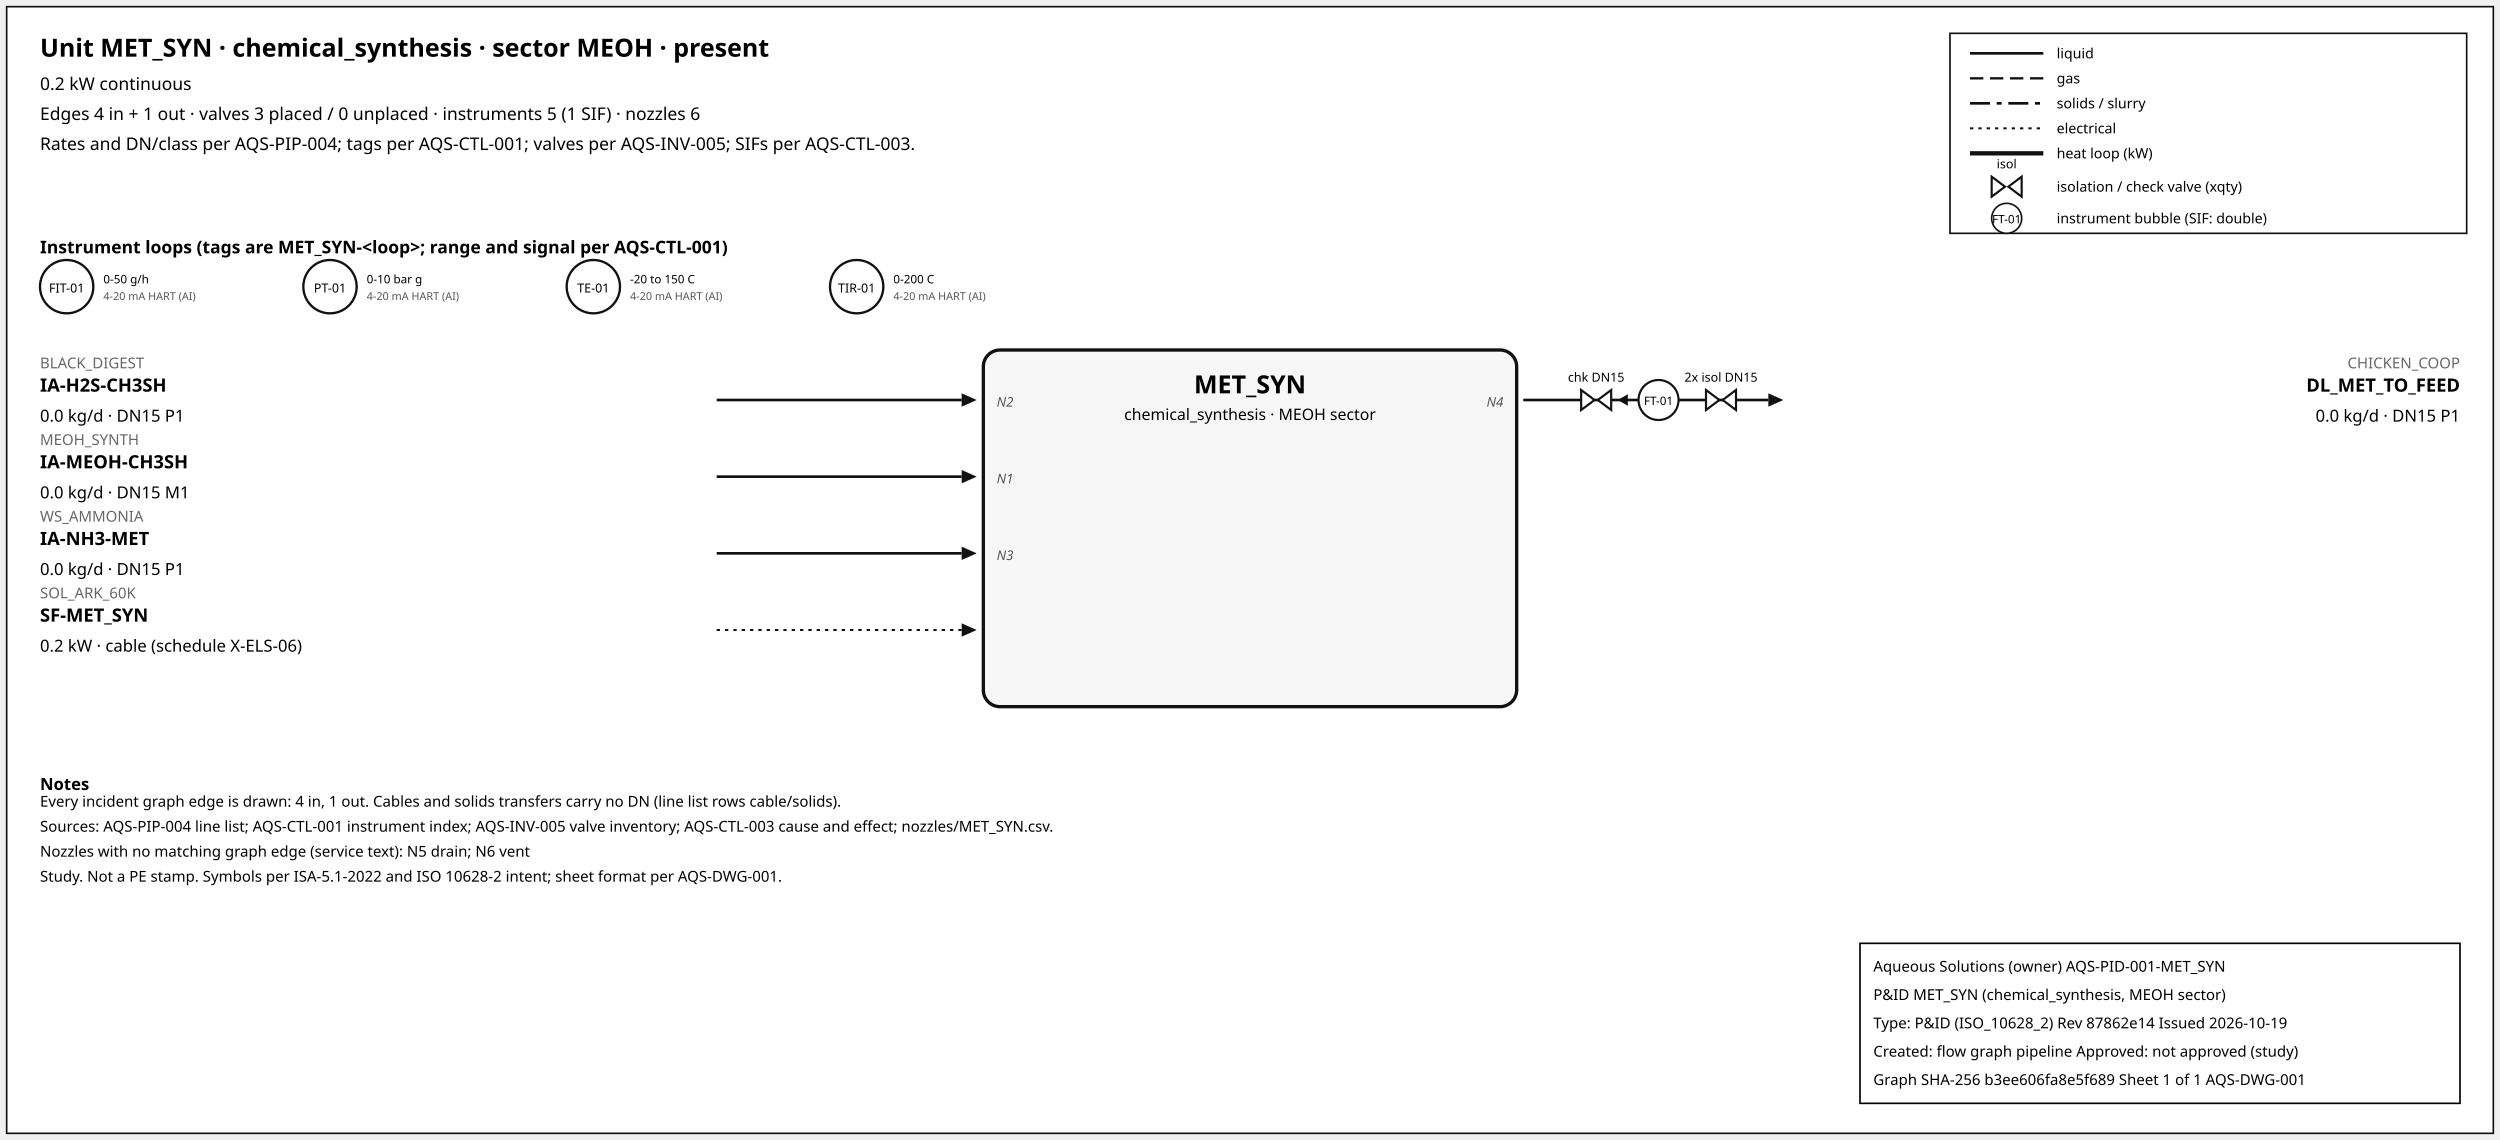
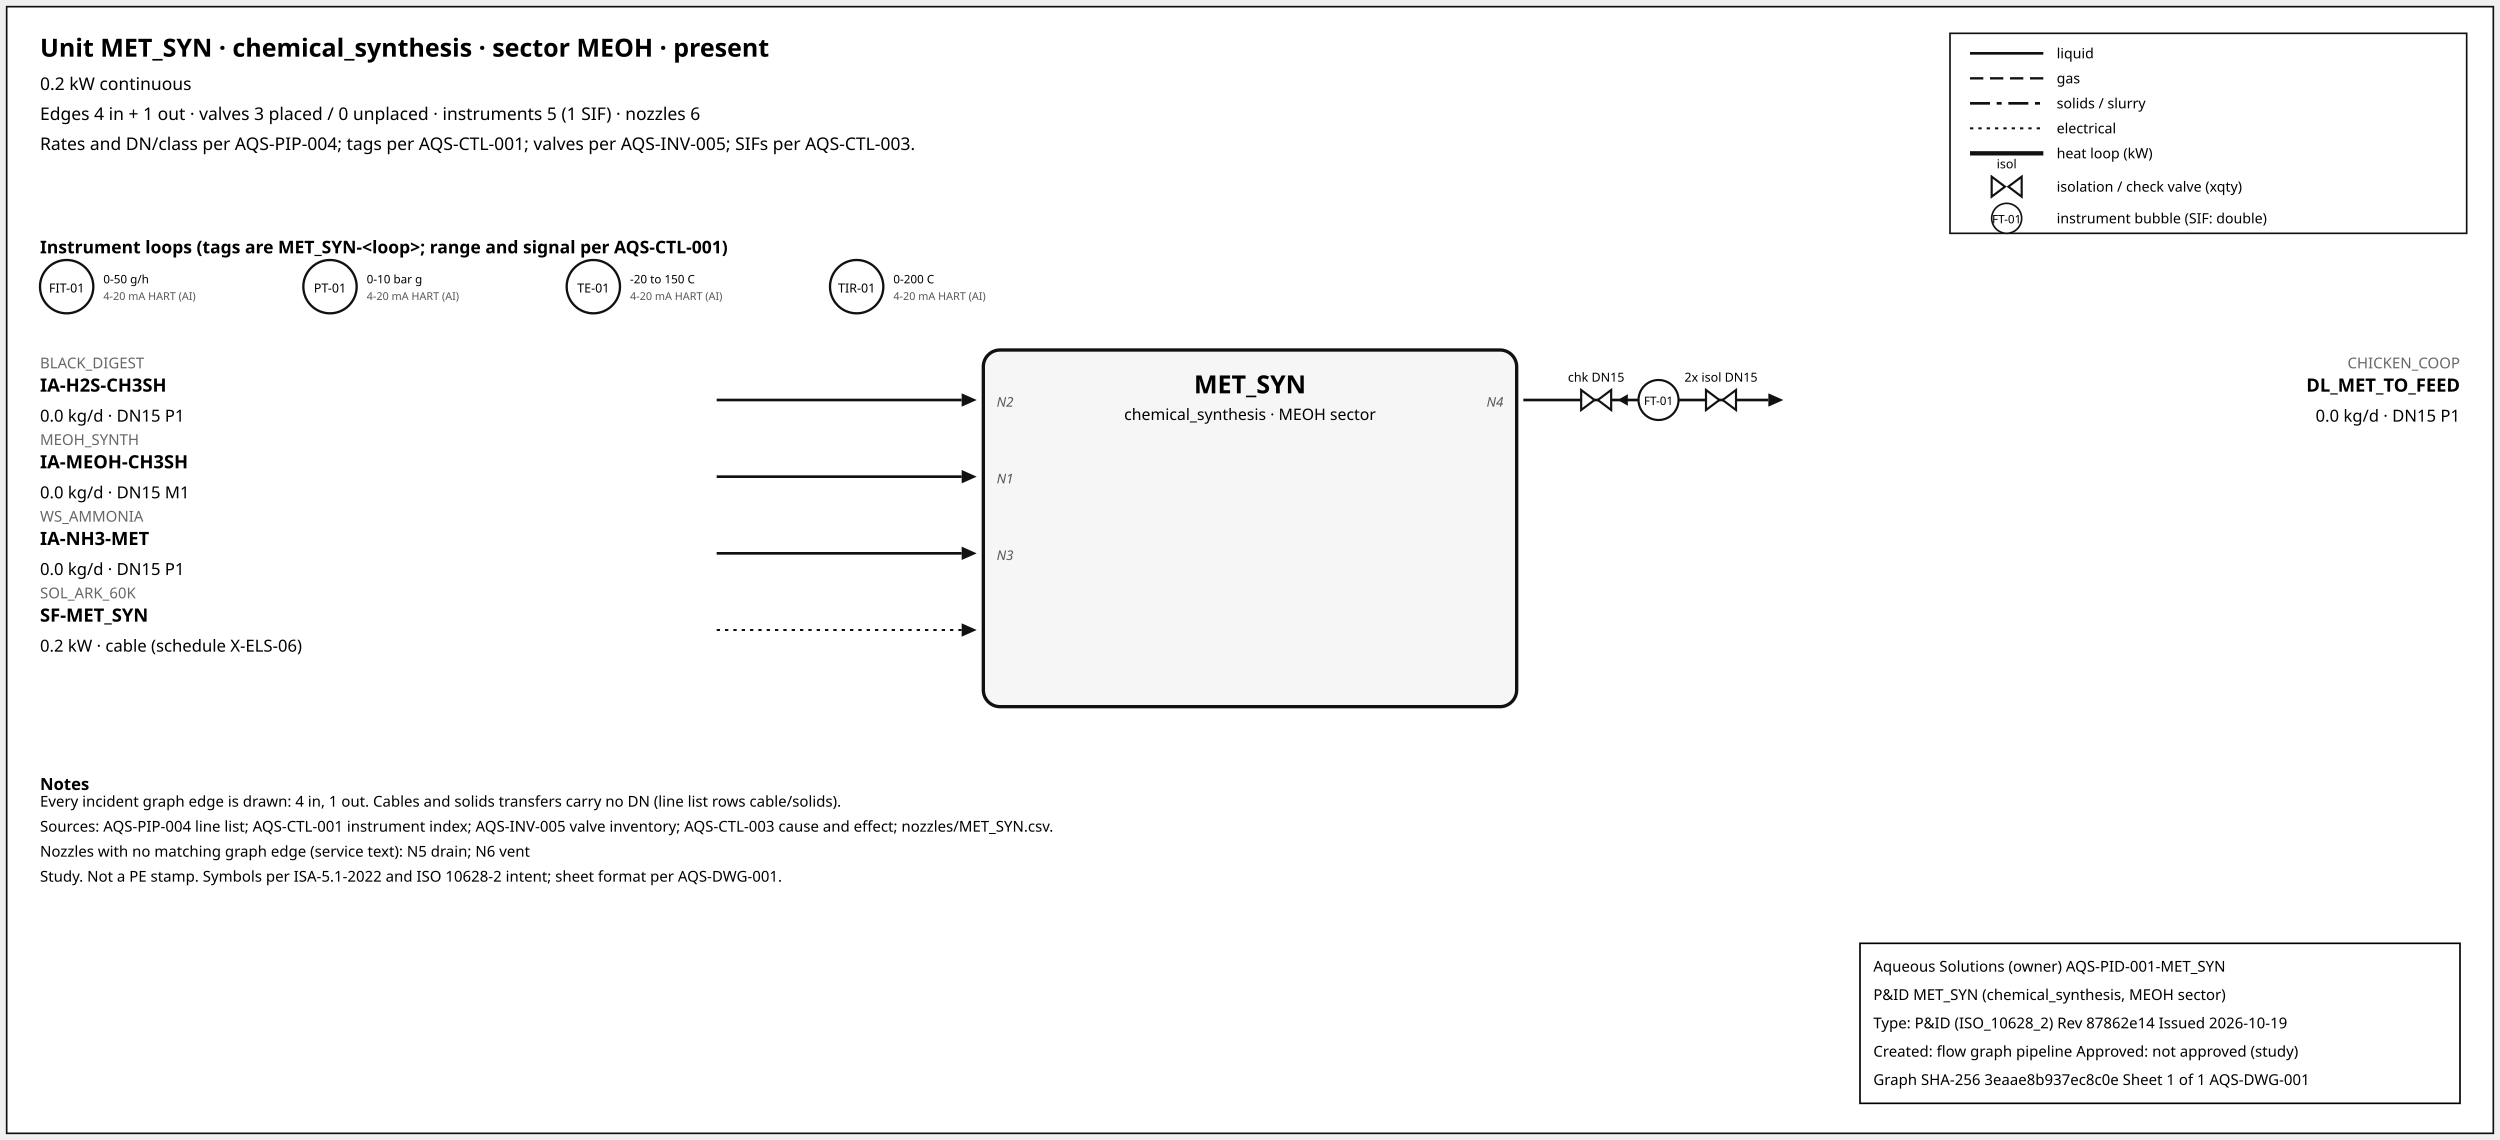
<svg xmlns="http://www.w3.org/2000/svg" width="1500" height="684" font-family="sans-serif">
  <rect x="4" y="4" width="1492" height="676" fill="white" stroke="#111" />
  <text x="24" y="34" font-size="15" font-weight="600">Unit MET_SYN · chemical_synthesis · sector MEOH · present</text>
  <text x="24" y="54" font-size="10.5">0.2 kW continuous</text>
  <text x="24" y="72" font-size="10.5">Edges 4 in + 1 out · valves 3 placed / 0 unplaced · instruments 5 (1 SIF) · nozzles 6</text>
  <text x="24" y="90" font-size="10.5">Rates and DN/class per AQS-PIP-004; tags per AQS-CTL-001; valves per AQS-INV-005; SIFs per AQS-CTL-003.</text>
  <rect x="1170" y="20" width="310" height="120" fill="white" stroke="#111" />
  <line x1="1182" y1="32" x2="1226" y2="32" stroke="#111" stroke-width="1.6" />
  <text x="1234" y="35" font-size="8.5">liquid</text>
  <line x1="1182" y1="47" x2="1226" y2="47" stroke="#111" stroke-width="1.4" stroke-dasharray="8,4" />
  <text x="1234" y="50" font-size="8.5">gas</text>
  <line x1="1182" y1="62" x2="1226" y2="62" stroke="#111" stroke-width="1.6" stroke-dasharray="12,4,3,4" />
  <text x="1234" y="65" font-size="8.5">solids / slurry</text>
  <line x1="1182" y1="77" x2="1226" y2="77" stroke="#111" stroke-width="1.2" stroke-dasharray="2,3" />
  <text x="1234" y="80" font-size="8.5">electrical</text>
  <line x1="1182" y1="92" x2="1226" y2="92" stroke="#111" stroke-width="2.6" />
  <text x="1234" y="95" font-size="8.5">heat loop (kW)</text>
  <path d="M 1195.0,106 L 1203.0,112 L 1195.0,118 Z M 1213.0,106 L 1205.0,112 L 1213.0,118 Z" fill="white" stroke="#111" stroke-width="1.3" />
  <text x="1204.0" y="101.0" font-size="7.5" text-anchor="middle">isol</text>
  <text x="1234" y="115" font-size="8.5">isolation / check valve (xqty)</text>
  <circle cx="1204" cy="131" r="9" fill="white" stroke="#111" />
  <text x="1204" y="134" font-size="7" text-anchor="middle">FT-01</text>
  <text x="1234" y="134" font-size="8.5">instrument bubble (SIF: double)</text>
  <text x="24" y="152" font-size="10.5" font-weight="600">Instrument loops (tags are MET_SYN-&lt;loop&gt;; range and signal per AQS-CTL-001)</text>
  <circle cx="40" cy="172" r="16" fill="white" stroke="#111" stroke-width="1.4" />
  <text x="40" y="175.5" font-size="7.5" text-anchor="middle">FIT-01</text>
  <text x="62" y="170" font-size="7">0-50 g/h</text>
  <text x="62" y="180" font-size="6.5" fill="#555">4-20 mA HART (AI)</text>
  <circle cx="198" cy="172" r="16" fill="white" stroke="#111" stroke-width="1.4" />
  <text x="198" y="175.5" font-size="7.5" text-anchor="middle">PT-01</text>
  <text x="220" y="170" font-size="7">0-10 bar g</text>
  <text x="220" y="180" font-size="6.5" fill="#555">4-20 mA HART (AI)</text>
  <circle cx="356" cy="172" r="16" fill="white" stroke="#111" stroke-width="1.4" />
  <text x="356" y="175.5" font-size="7.5" text-anchor="middle">TE-01</text>
  <text x="378" y="170" font-size="7">-20 to 150 C</text>
  <text x="378" y="180" font-size="6.5" fill="#555">4-20 mA HART (AI)</text>
  <circle cx="514" cy="172" r="16" fill="white" stroke="#111" stroke-width="1.4" />
  <text x="514" y="175.5" font-size="7.5" text-anchor="middle">TIR-01</text>
  <text x="536" y="170" font-size="7">0-200 C</text>
  <text x="536" y="180" font-size="6.5" fill="#555">4-20 mA HART (AI)</text>
  <rect x="590" y="210" width="320" height="214" rx="10" fill="#f6f6f6" stroke="#111" stroke-width="2" />
  <text x="750.0" y="236" font-size="15" font-weight="700" text-anchor="middle">MET_SYN</text>
  <text x="750.0" y="252" font-size="9.5" text-anchor="middle">chemical_synthesis · MEOH sector</text>
  <line x1="430" y1="240" x2="577" y2="240" stroke="#111" stroke-width="1.6" class="edge-in" />
  <polygon points="586,240 577,236 577,244" fill="#111" />
  <text x="24" y="221" font-size="9" fill="#666" text-anchor="start">BLACK_DIGEST</text>
  <text x="24" y="235" font-size="11" font-weight="600" text-anchor="start">IA-H2S-CH3SH</text>
  <text x="24" y="253" font-size="10" text-anchor="start">0.0 kg/d · DN15 P1</text>
  <text x="598" y="244" font-size="8" font-style="italic" fill="#555" text-anchor="start">N2</text>
  <line x1="430" y1="286" x2="577" y2="286" stroke="#111" stroke-width="1.6" class="edge-in" />
  <polygon points="586,286 577,282 577,290" fill="#111" />
  <text x="24" y="267" font-size="9" fill="#666" text-anchor="start">MEOH_SYNTH</text>
  <text x="24" y="281" font-size="11" font-weight="600" text-anchor="start">IA-MEOH-CH3SH</text>
  <text x="24" y="299" font-size="10" text-anchor="start">0.0 kg/d · DN15 M1</text>
  <text x="598" y="290" font-size="8" font-style="italic" fill="#555" text-anchor="start">N1</text>
  <line x1="430" y1="332" x2="577" y2="332" stroke="#111" stroke-width="1.6" class="edge-in" />
  <polygon points="586,332 577,328 577,336" fill="#111" />
  <text x="24" y="313" font-size="9" fill="#666" text-anchor="start">WS_AMMONIA</text>
  <text x="24" y="327" font-size="11" font-weight="600" text-anchor="start">IA-NH3-MET</text>
  <text x="24" y="345" font-size="10" text-anchor="start">0.0 kg/d · DN15 P1</text>
  <text x="598" y="336" font-size="8" font-style="italic" fill="#555" text-anchor="start">N3</text>
  <line x1="430" y1="378" x2="577" y2="378" stroke="#111" stroke-width="1.2" stroke-dasharray="2,3" class="edge-in" />
  <polygon points="586,378 577,374 577,382" fill="#111" />
  <text x="24" y="359" font-size="9" fill="#666" text-anchor="start">SOL_ARK_60K</text>
  <text x="24" y="373" font-size="11" font-weight="600" text-anchor="start">SF-MET_SYN</text>
  <text x="24" y="391" font-size="10" text-anchor="start">0.2 kW · cable (schedule X-ELS-06)</text>
  <line x1="914" y1="240" x2="1061" y2="240" stroke="#111" stroke-width="1.6" class="edge-out" />
  <polygon points="1070,240 1061,236 1061,244" fill="#111" />
  <text x="1476" y="221" font-size="9" fill="#666" text-anchor="end">CHICKEN_COOP</text>
  <text x="1476" y="235" font-size="11" font-weight="600" text-anchor="end">DL_MET_TO_FEED</text>
  <text x="1476" y="253" font-size="10" text-anchor="end">0.0 kg/d · DN15 P1</text>
  <text x="902" y="244" font-size="8" font-style="italic" fill="#555" text-anchor="end">N4</text>
  <line x1="979.7" y1="240" x2="971.7" y2="240" stroke="#111" stroke-width="1.2" />
  <polygon points="970.7,240 976.7,236.5 976.7,243.5" fill="#111" />
  <path d="M 948.7,234 L 956.7,240 L 948.7,246 Z M 966.7,234 L 958.7,240 L 966.7,246 Z" fill="white" stroke="#111" stroke-width="1.3" />
  <text x="957.7" y="229.0" font-size="7.5" text-anchor="middle">chk DN15</text>
  <path d="M 1023.6,234 L 1031.6,240 L 1023.6,246 Z M 1041.6,234 L 1033.6,240 L 1041.6,246 Z" fill="white" stroke="#111" stroke-width="1.3" />
  <text x="1032.6" y="229.0" font-size="7.5" text-anchor="middle">2x isol DN15</text>
  <circle cx="995.12" cy="240" r="12" fill="white" stroke="#111" stroke-width="1.3" />
  <text x="995.12" y="243" font-size="7" text-anchor="middle">FT-01</text>
  <text x="24" y="474" font-size="10" font-weight="600">Notes</text>
  <text x="24" y="484" font-size="9">Every incident graph edge is drawn: 4 in, 1 out. Cables and solids transfers carry no DN (line list rows cable/solids).</text>
  <text x="24" y="499" font-size="9">Sources: AQS-PIP-004 line list; AQS-CTL-001 instrument index; AQS-INV-005 valve inventory; AQS-CTL-003 cause and effect; nozzles/MET_SYN.csv.</text>
  <text x="24" y="514" font-size="9">Nozzles with no matching graph edge (service text): N5 drain; N6 vent</text>
  <text x="24" y="529" font-size="9">Study. Not a PE stamp. Symbols per ISA-5.1-2022 and ISO 10628-2 intent; sheet format per AQS-DWG-001.</text>
  <g id="aqs-title-block">
    <rect x="1116" y="566" width="360" height="96" fill="white" stroke="black" stroke-width="1" />
    <text x="1124" y="583" font-size="9">Aqueous Solutions (owner)   AQS-PID-001-MET_SYN</text>
    <text x="1124" y="600" font-size="9">P&amp;ID MET_SYN (chemical_synthesis, MEOH sector)</text>
    <text x="1124" y="617" font-size="9">Type: P&amp;ID (ISO_10628_2)   Rev 87862e14   Issued 2026-10-19</text>
    <text x="1124" y="634" font-size="9">Created: flow graph pipeline   Approved: not approved (study)</text>
-     <text x="1124" y="651" font-size="9">Graph SHA-256 b3ee606fa8e5f689   Sheet 1 of 1   AQS-DWG-001</text>
+     <text x="1124" y="651" font-size="9">Graph SHA-256 3eaae8b937ec8c0e   Sheet 1 of 1   AQS-DWG-001</text>
  </g>
</svg>
